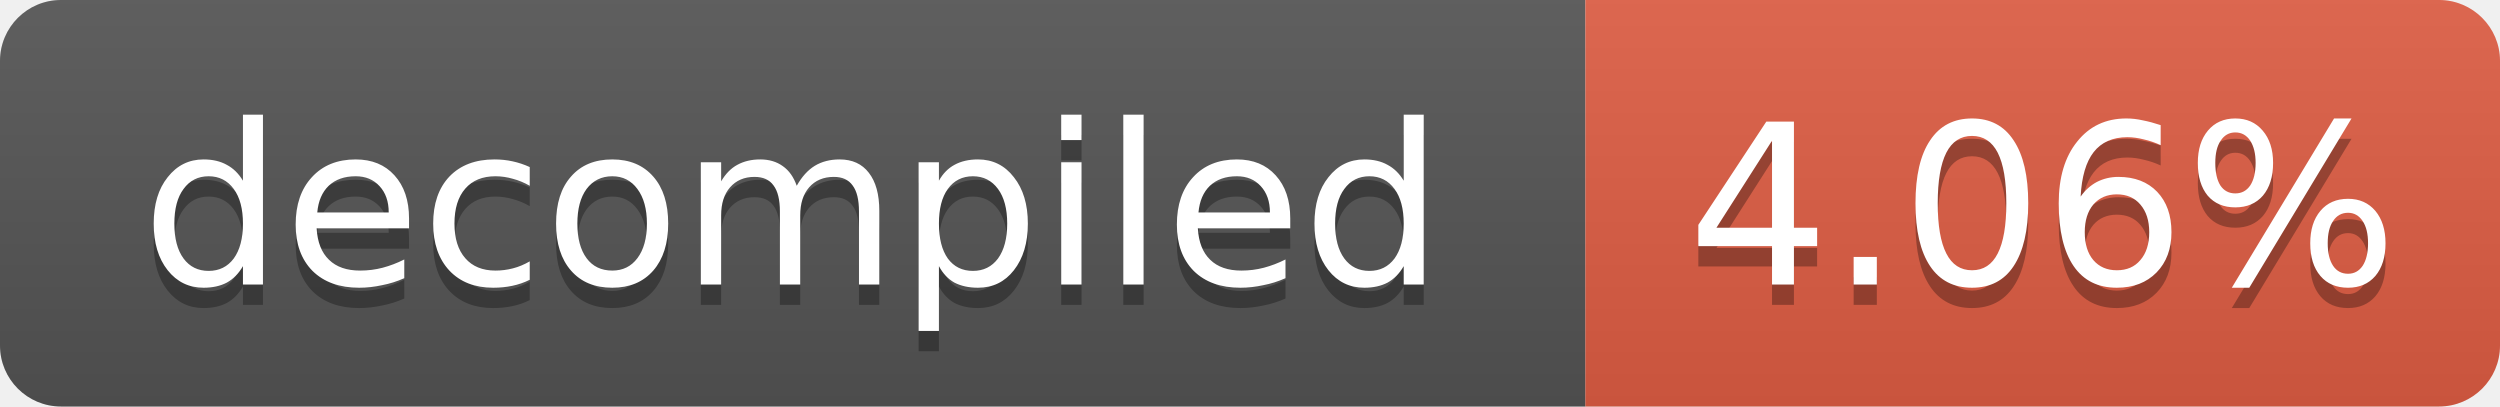
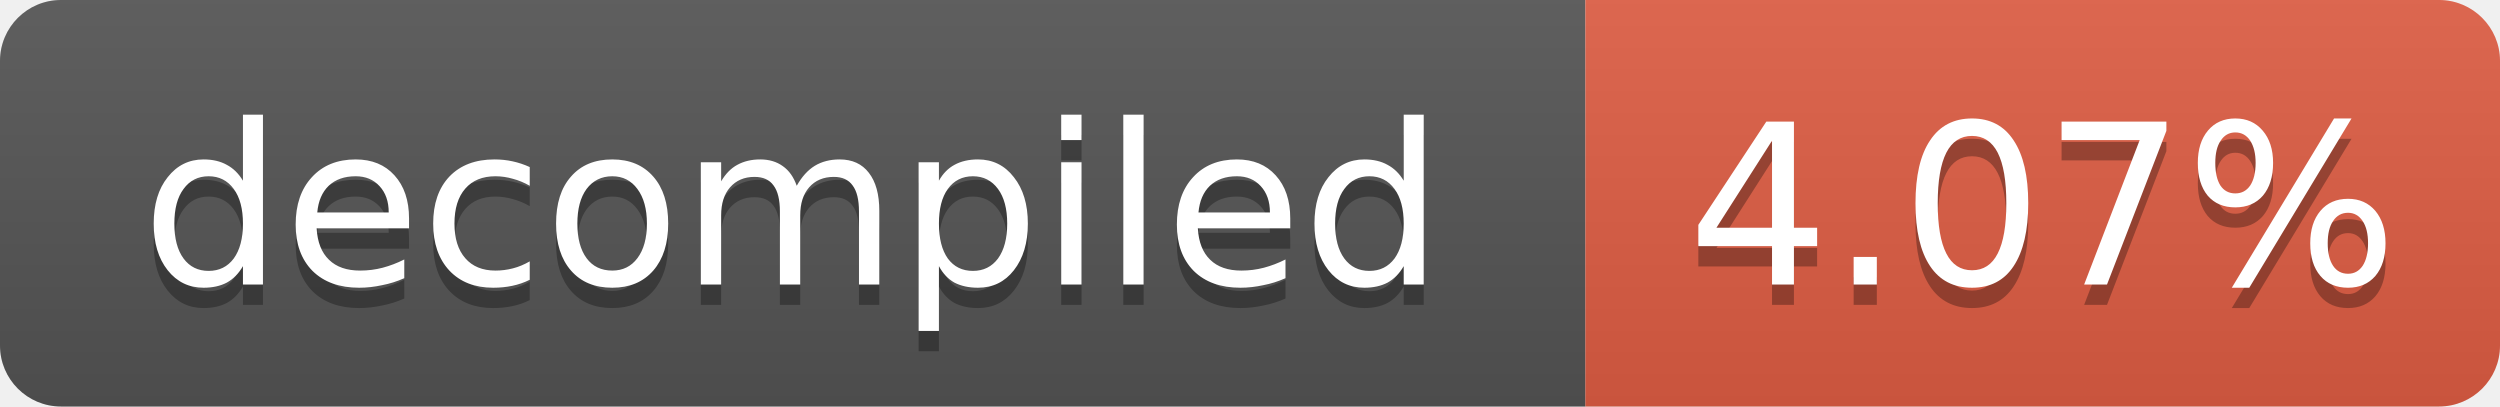
- <svg xmlns="http://www.w3.org/2000/svg" width="123" height="20" role="img" aria-label="decompiled: 4.06%">
+ <svg xmlns="http://www.w3.org/2000/svg" width="123" height="20" role="img" aria-label="decompiled: 4.07%">
  <linearGradient id="s" x2="0" y2="100%">
    <stop offset="0" stop-color="#bbb" stop-opacity=".1" />
    <stop offset="1" stop-opacity=".1" />
  </linearGradient>
  <clipPath id="r">
    <rect width="123" height="20" rx="3" fill="#fff" />
  </clipPath>
  <g clip-path="url(#r)">
    <rect width="78" height="20" fill="#555" />
    <rect x="78" width="45" height="20" fill="#e05d44" />
    <rect width="123" height="20" fill="url(#s)" />
  </g>
  <g fill="#fff" text-anchor="middle" font-family="Verdana,Geneva,DejaVu Sans,sans-serif" font-size="11">
    <text x="39.0" y="15" fill="#010101" fill-opacity=".3">decompiled</text>
    <text x="39.0" y="14">decompiled</text>
-     <text x="100.5" y="15" fill="#010101" fill-opacity=".3">4.06%</text>
-     <text x="100.5" y="14">4.06%</text>
+     <text x="100.5" y="15" fill="#010101" fill-opacity=".3">4.07%</text>
+     <text x="100.5" y="14">4.07%</text>
  </g>
</svg>
